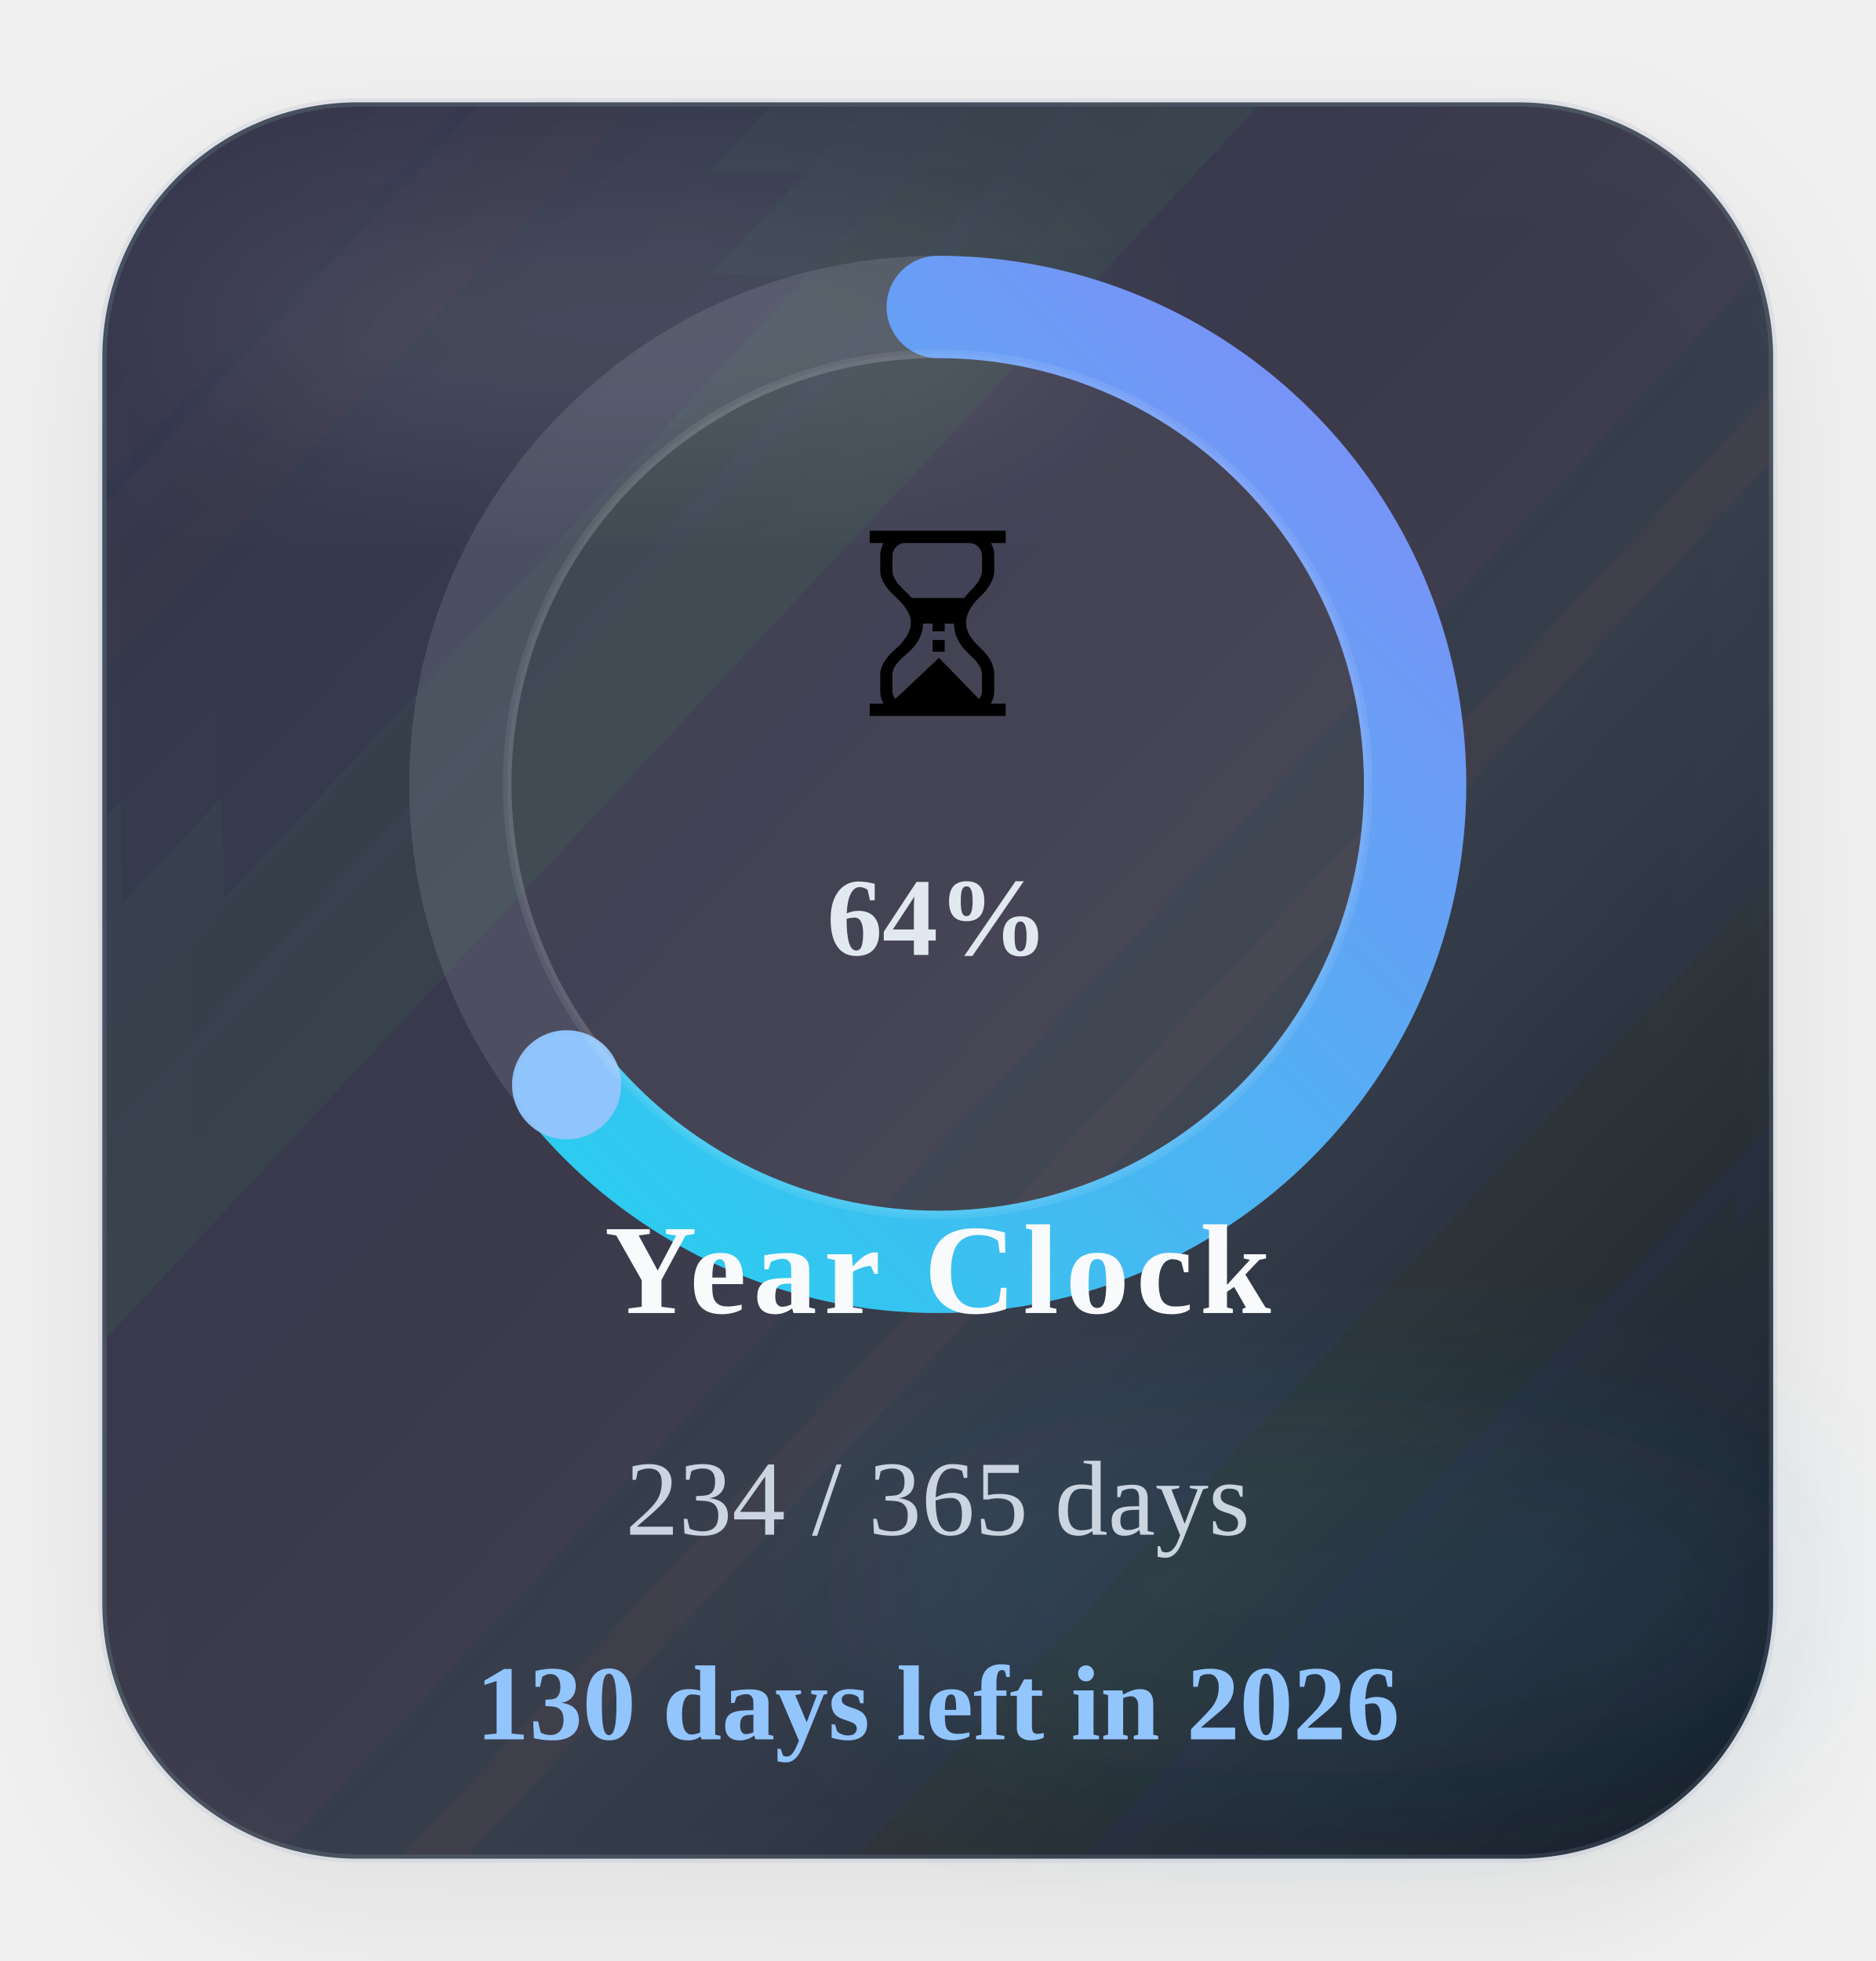
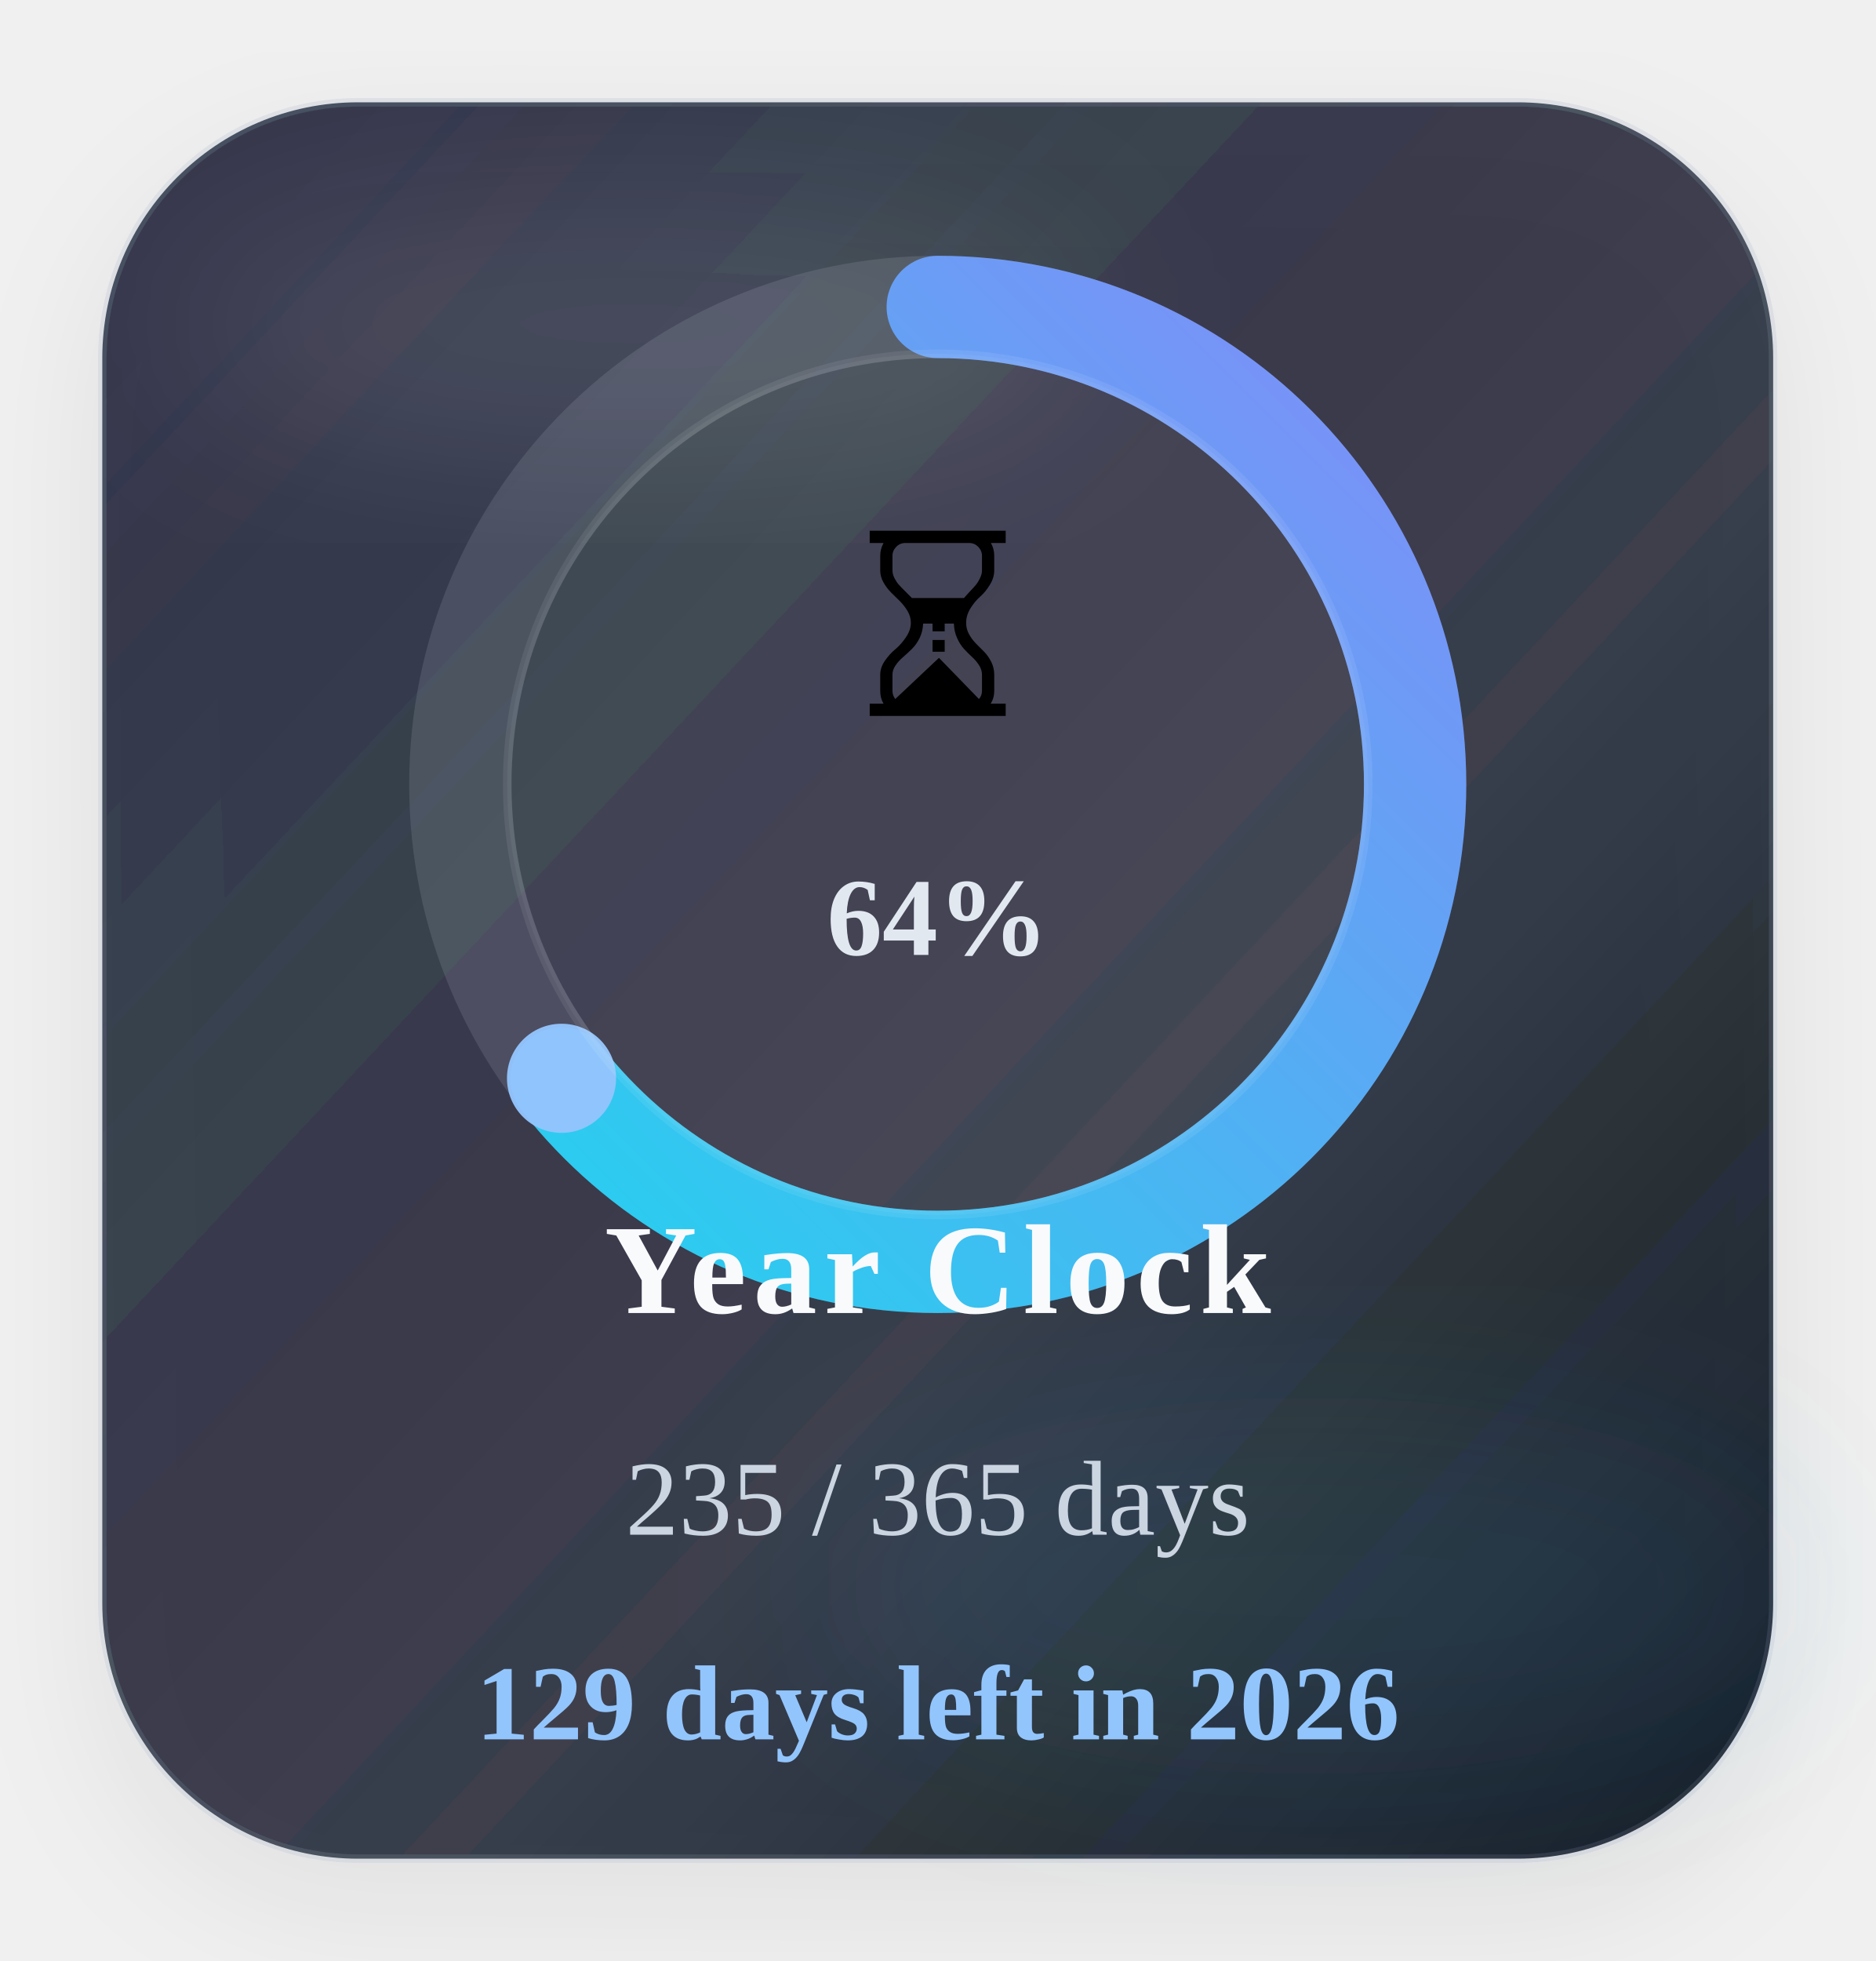
<svg xmlns="http://www.w3.org/2000/svg" width="220" height="230" viewBox="0 0 220 230" role="img" aria-label="Time progress for 2026">
  <defs>
    <linearGradient id="timeGradient" x1="0%" y1="0%" x2="100%" y2="100%">
      <stop offset="0%" stop-color="#22d3ee" />
      <stop offset="100%" stop-color="#818cf8" />
    </linearGradient>
    <linearGradient id="timeCard" x1="0%" y1="0%" x2="100%" y2="100%">
      <stop offset="0%" stop-color="#1c2537" stop-opacity="0.88" />
      <stop offset="60%" stop-color="#111827" stop-opacity="0.8" />
      <stop offset="100%" stop-color="#0b1220" stop-opacity="0.96" />
    </linearGradient>
    <filter id="timeShadow" x="-25%" y="-25%" width="150%" height="150%">
      <feDropShadow dx="0" dy="6" stdDeviation="8" flood-color="#020617" flood-opacity="0.08" />
    </filter>
    <filter id="timeBlur" x="-30%" y="-30%" width="160%" height="160%">
      <feGaussianBlur stdDeviation="10" />
    </filter>
  </defs>
  <rect x="12" y="12" width="196" height="206" rx="30" fill="url(#timeCard)" stroke="#94a3b8" stroke-opacity="0.18" filter="url(#timeShadow)" />
  <ellipse cx="74" cy="38" rx="54" ry="16" fill="#ffffff" fill-opacity="0.09" filter="url(#timeBlur)" />
  <ellipse cx="154" cy="186" rx="58" ry="22" fill="#38bdf8" fill-opacity="0.08" filter="url(#timeBlur)" />
  <circle class="ring-track" cx="110" cy="92" r="56" fill="none" stroke="#cbd5e1" stroke-opacity="0.14" stroke-width="12" />
-   <circle class="progress-ring" cx="110" cy="92" r="56" fill="none" stroke="url(#timeGradient)" stroke-width="12" stroke-linecap="round" stroke-dasharray="351.86" stroke-dashoffset="126.06" data-target-offset="126.06" data-ring-length="351.86" transform="rotate(-90 110 92)" />
-   <circle class="progress-endcap" cx="66.47" cy="127.23" r="6.4" fill="#93c5fd" fill-opacity="0.96" data-center-x="110" data-center-y="92" data-radius="56" data-target-angle="141.0212" />
+   <circle class="progress-ring" cx="110" cy="92" r="56" fill="none" stroke="url(#timeGradient)" stroke-width="12" stroke-linecap="round" stroke-dasharray="351.86" stroke-dashoffset="125.10" data-target-offset="125.10" data-ring-length="351.86" transform="rotate(-90 110 92)" />
+   <circle class="progress-endcap" cx="65.87" cy="126.47" r="6.4" fill="#93c5fd" fill-opacity="0.96" data-center-x="110" data-center-y="92" data-radius="56" data-target-angle="142.0075" />
  <circle class="ring-core" cx="110" cy="92" r="50.5" fill="#ffffff" fill-opacity="0.05" stroke="#ffffff" stroke-opacity="0.08" />
  <text class="progress-emoji" x="110" y="84" text-anchor="middle" font-size="30">⏳</text>
  <text class="progress-percent" x="110" y="112" text-anchor="middle" font-size="13" font-weight="700" fill="#e2e8f0">64%</text>
  <text class="progress-label" x="110" y="154" text-anchor="middle" font-size="15" font-weight="700" letter-spacing="0.8" fill="#f8fafc">Year Clock</text>
-   <text class="progress-value" x="110" y="180" text-anchor="middle" font-size="12.5" fill="#cbd5e1">234 / 365 days</text>
-   <text class="progress-status" data-status-state="remaining" x="110" y="204" text-anchor="middle" font-size="12.5" font-weight="700" fill="#93c5fd">130 days left in 2026</text>
+   <text class="progress-value" x="110" y="180" text-anchor="middle" font-size="12.5" fill="#cbd5e1">235 / 365 days</text>
+   <text class="progress-status" data-status-state="remaining" x="110" y="204" text-anchor="middle" font-size="12.5" font-weight="700" fill="#93c5fd">129 days left in 2026</text>
</svg>
